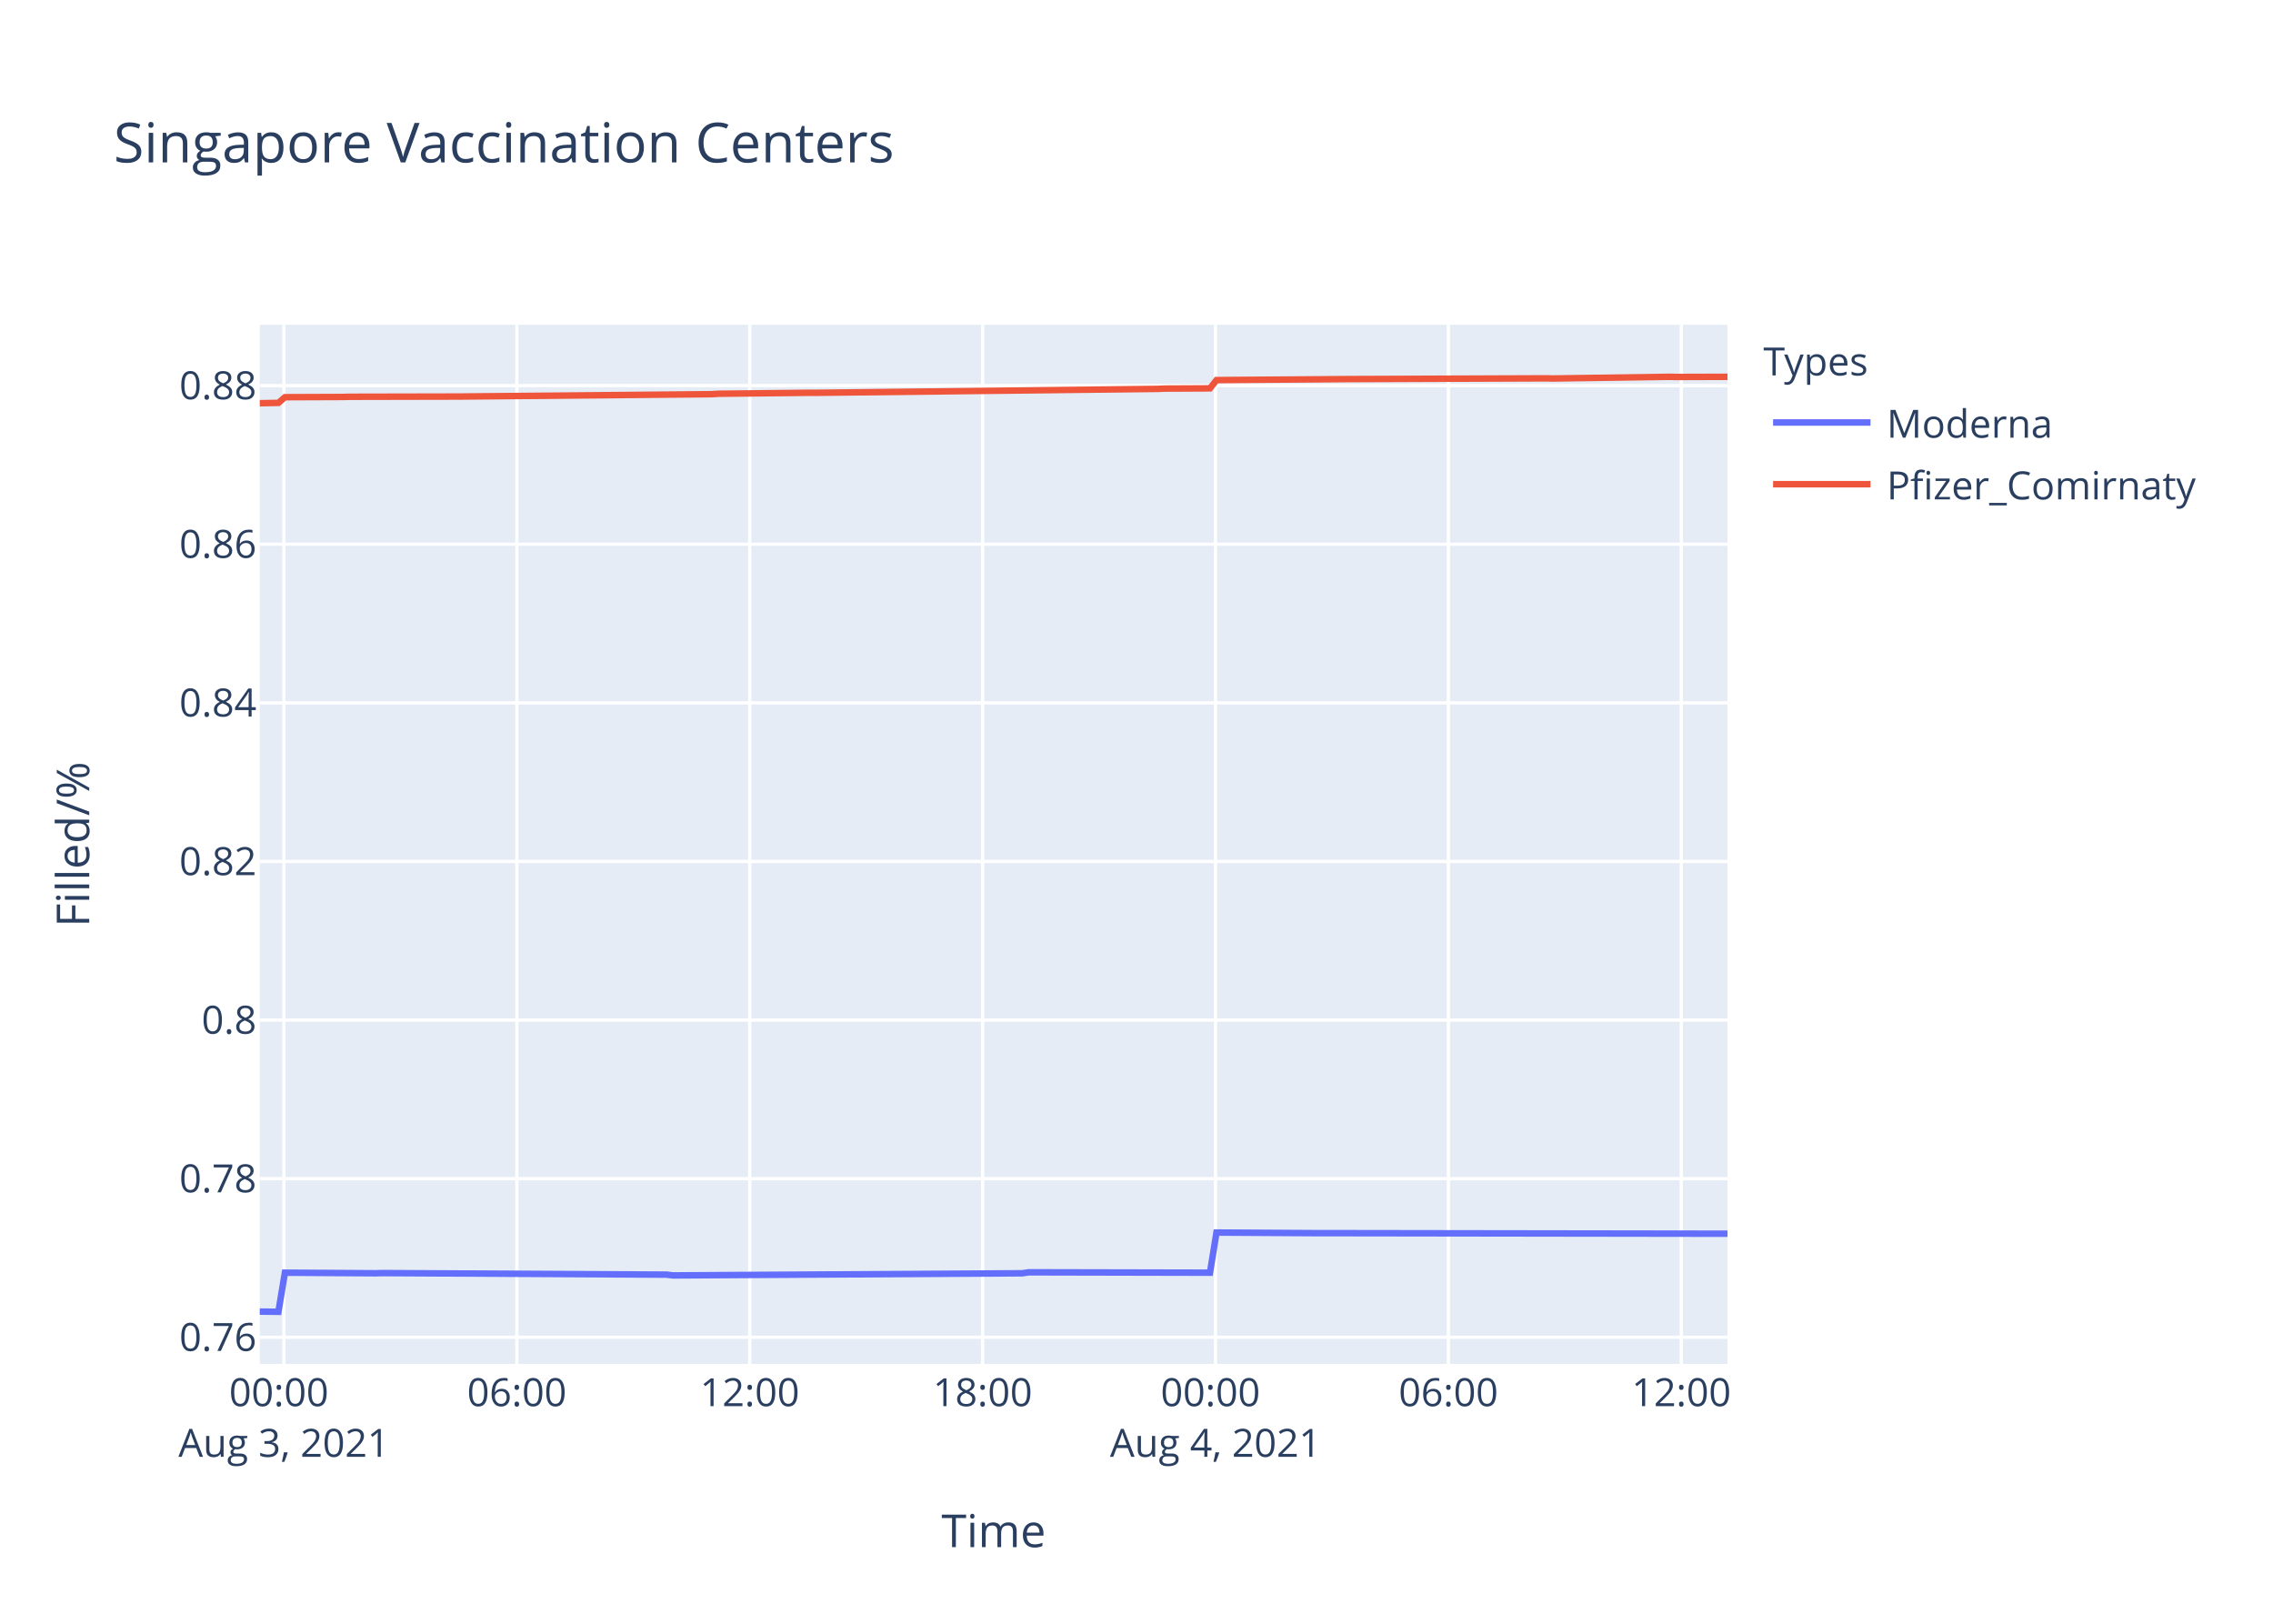
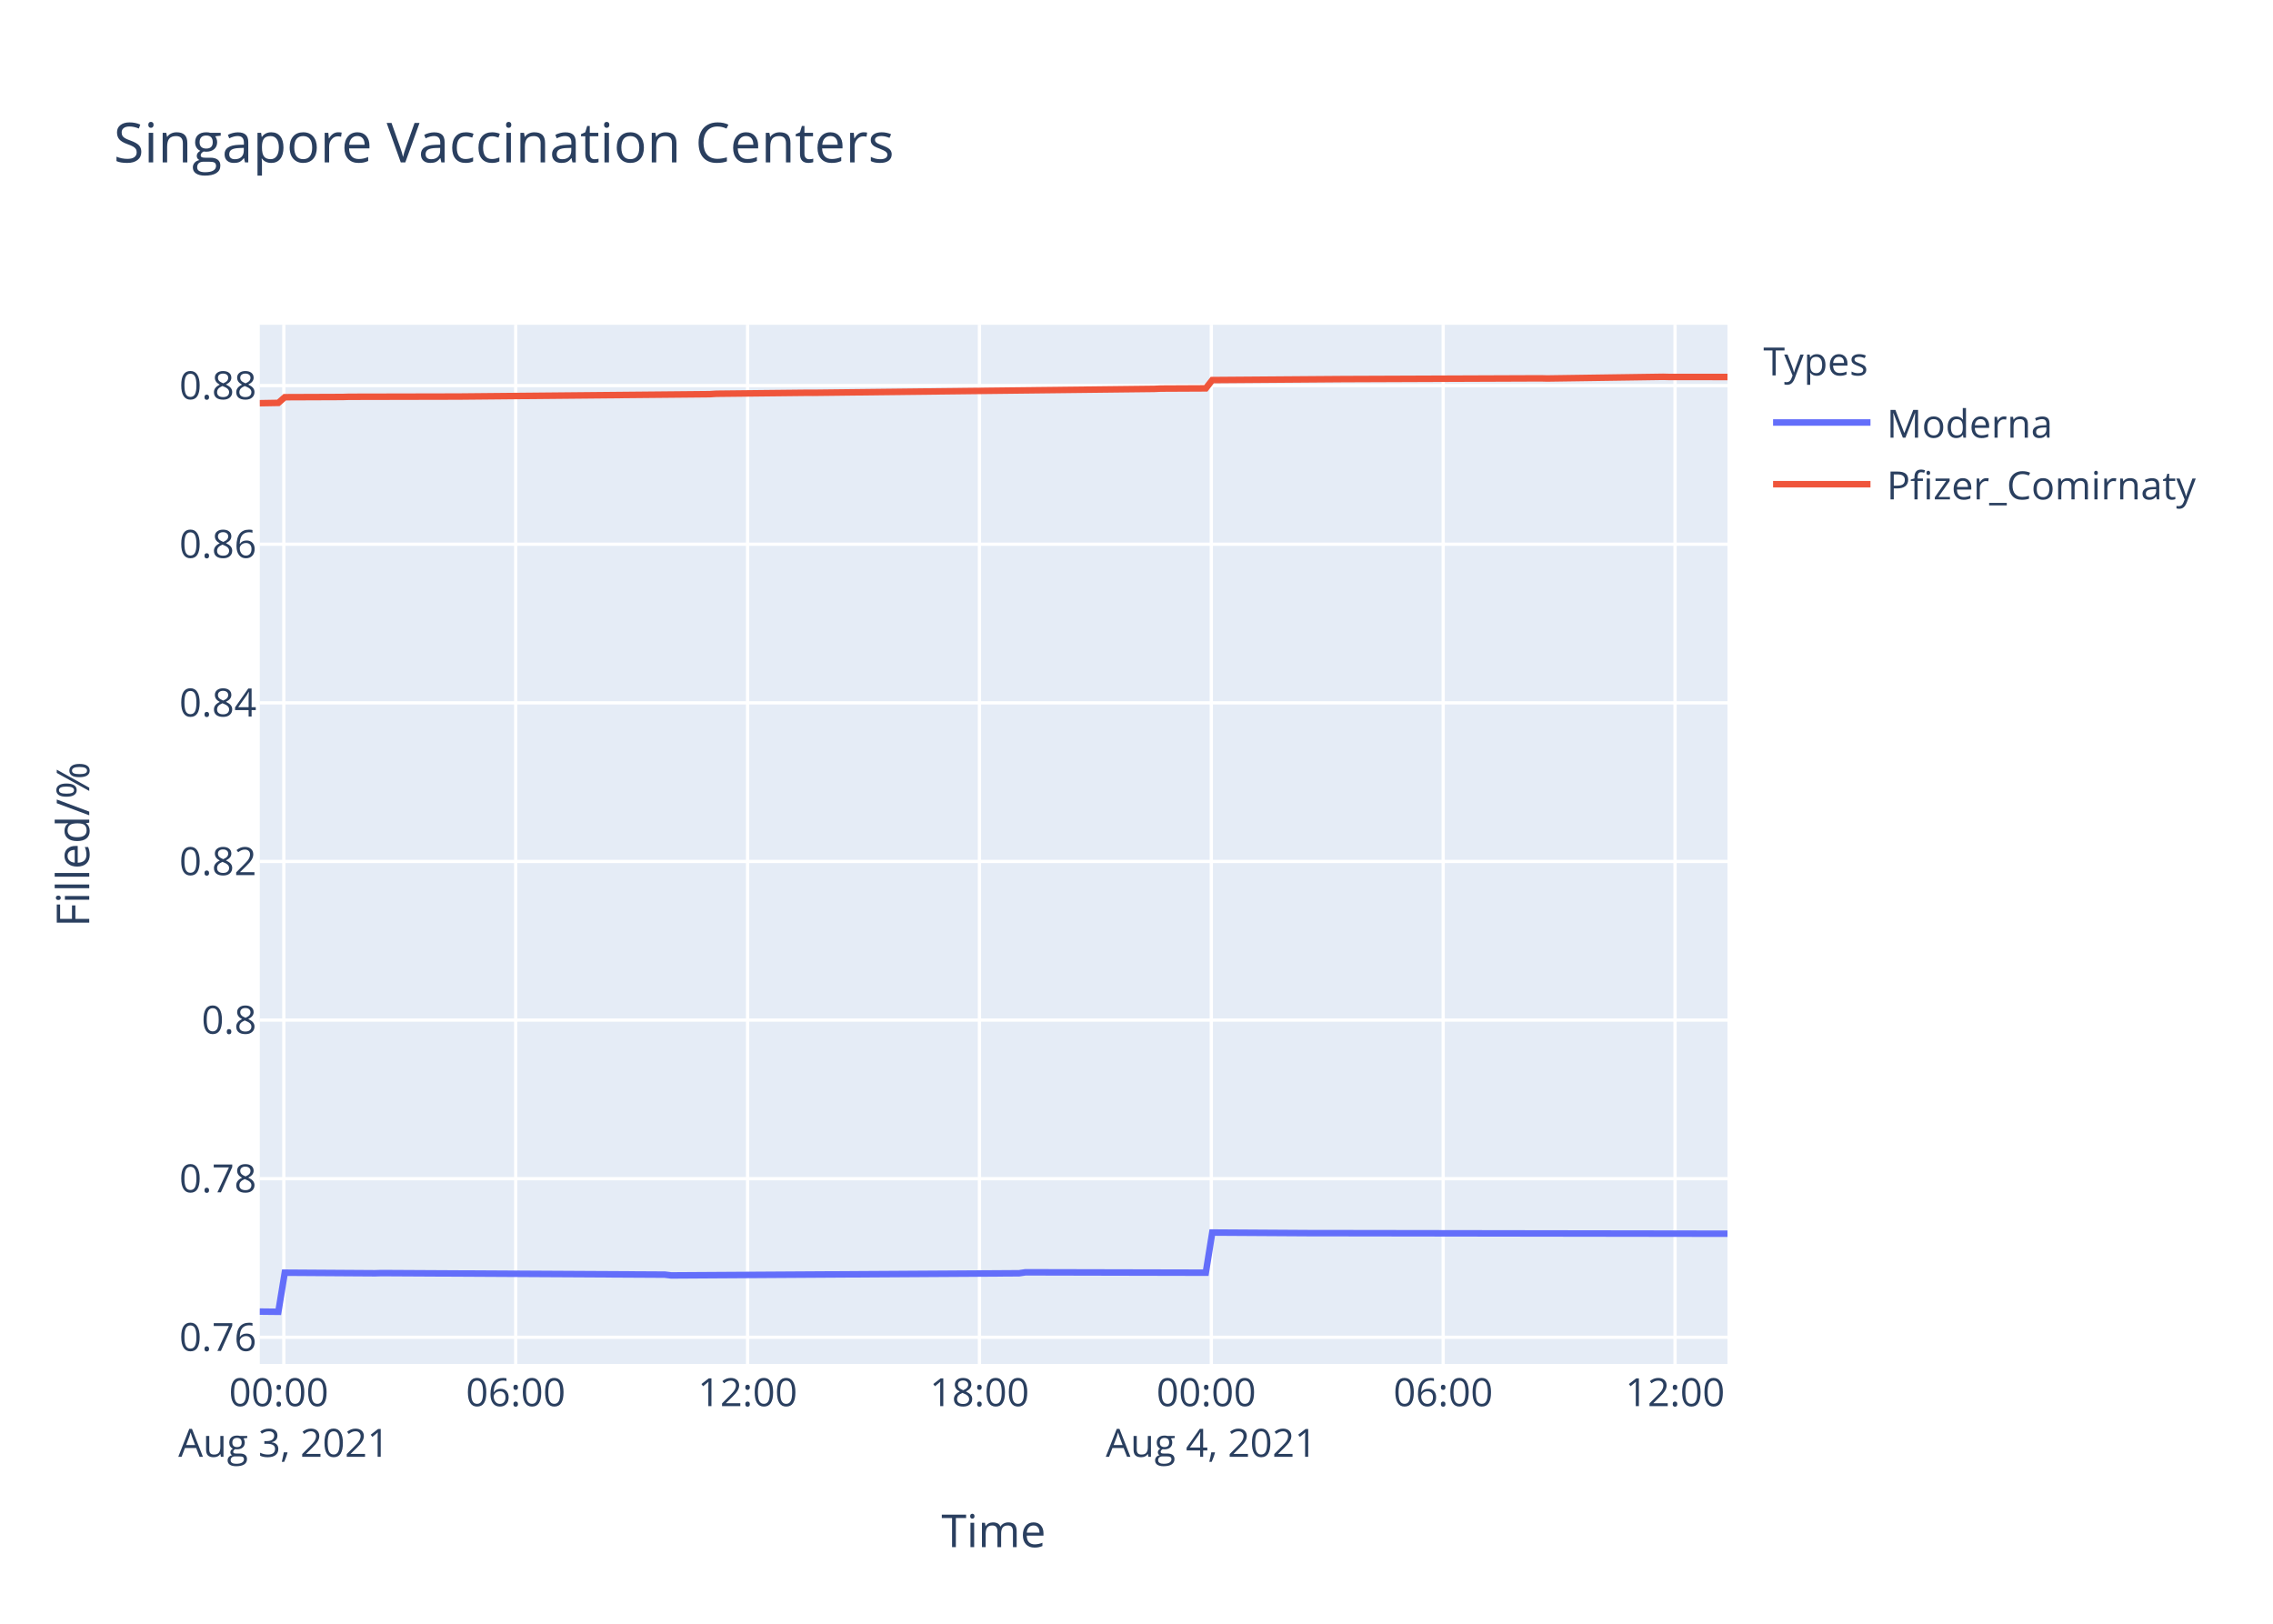
<svg xmlns="http://www.w3.org/2000/svg" class="main-svg" width="700" height="500" style="" viewBox="0 0 700 500">
  <rect x="0" y="0" width="700" height="500" style="fill: rgb(255, 255, 255); fill-opacity: 1;" />
-   <defs id="defs-612916">
+   <defs id="defs-9e2eca">
    <g class="clips">
-       <clipPath id="clip612916xyplot" class="plotclip">
+       <clipPath id="clip9e2ecaxyplot" class="plotclip">
        <rect width="452" height="320" />
      </clipPath>
-       <clipPath class="axesclip" id="clip612916x">
+       <clipPath class="axesclip" id="clip9e2ecax">
        <rect x="80" y="0" width="452" height="500" />
      </clipPath>
-       <clipPath class="axesclip" id="clip612916y">
+       <clipPath class="axesclip" id="clip9e2ecay">
        <rect x="0" y="100" width="700" height="320" />
      </clipPath>
-       <clipPath class="axesclip" id="clip612916xy">
+       <clipPath class="axesclip" id="clip9e2ecaxy">
        <rect x="80" y="100" width="452" height="320" />
      </clipPath>
    </g>
    <g class="gradients" />
  </defs>
  <g class="bglayer">
    <rect class="bg" x="80" y="100" width="452" height="320" style="fill: rgb(229, 236, 246); fill-opacity: 1; stroke-width: 0;" />
  </g>
  <g class="layer-below">
    <g class="imagelayer" />
    <g class="shapelayer" />
  </g>
  <g class="cartesianlayer">
    <g class="subplot xy">
      <g class="layer-subplot">
        <g class="shapelayer" />
        <g class="imagelayer" />
      </g>
      <g class="gridlayer">
        <g class="x">
-           <path class="xgrid crisp" transform="translate(87.44,0)" d="M0,100v320" style="stroke: rgb(255, 255, 255); stroke-opacity: 1; stroke-width: 1px;" />
-           <path class="xgrid crisp" transform="translate(159.17,0)" d="M0,100v320" style="stroke: rgb(255, 255, 255); stroke-opacity: 1; stroke-width: 1px;" />
-           <path class="xgrid crisp" transform="translate(230.89,0)" d="M0,100v320" style="stroke: rgb(255, 255, 255); stroke-opacity: 1; stroke-width: 1px;" />
-           <path class="xgrid crisp" transform="translate(302.61,0)" d="M0,100v320" style="stroke: rgb(255, 255, 255); stroke-opacity: 1; stroke-width: 1px;" />
-           <path class="xgrid crisp" transform="translate(374.33,0)" d="M0,100v320" style="stroke: rgb(255, 255, 255); stroke-opacity: 1; stroke-width: 1px;" />
-           <path class="xgrid crisp" transform="translate(446.06,0)" d="M0,100v320" style="stroke: rgb(255, 255, 255); stroke-opacity: 1; stroke-width: 1px;" />
-           <path class="xgrid crisp" transform="translate(517.78,0)" d="M0,100v320" style="stroke: rgb(255, 255, 255); stroke-opacity: 1; stroke-width: 1px;" />
+           <path class="xgrid crisp" transform="translate(87.41,0)" d="M0,100v320" style="stroke: rgb(255, 255, 255); stroke-opacity: 1; stroke-width: 1px;" />
+           <path class="xgrid crisp" transform="translate(158.82,0)" d="M0,100v320" style="stroke: rgb(255, 255, 255); stroke-opacity: 1; stroke-width: 1px;" />
+           <path class="xgrid crisp" transform="translate(230.23,0)" d="M0,100v320" style="stroke: rgb(255, 255, 255); stroke-opacity: 1; stroke-width: 1px;" />
+           <path class="xgrid crisp" transform="translate(301.63,0)" d="M0,100v320" style="stroke: rgb(255, 255, 255); stroke-opacity: 1; stroke-width: 1px;" />
+           <path class="xgrid crisp" transform="translate(373.04,0)" d="M0,100v320" style="stroke: rgb(255, 255, 255); stroke-opacity: 1; stroke-width: 1px;" />
+           <path class="xgrid crisp" transform="translate(444.45,0)" d="M0,100v320" style="stroke: rgb(255, 255, 255); stroke-opacity: 1; stroke-width: 1px;" />
+           <path class="xgrid crisp" transform="translate(515.85,0)" d="M0,100v320" style="stroke: rgb(255, 255, 255); stroke-opacity: 1; stroke-width: 1px;" />
        </g>
        <g class="y">
          <path class="ygrid crisp" transform="translate(0,411.79)" d="M80,0h452" style="stroke: rgb(255, 255, 255); stroke-opacity: 1; stroke-width: 1px;" />
          <path class="ygrid crisp" transform="translate(0,362.95)" d="M80,0h452" style="stroke: rgb(255, 255, 255); stroke-opacity: 1; stroke-width: 1px;" />
          <path class="ygrid crisp" transform="translate(0,314.11)" d="M80,0h452" style="stroke: rgb(255, 255, 255); stroke-opacity: 1; stroke-width: 1px;" />
          <path class="ygrid crisp" transform="translate(0,265.27)" d="M80,0h452" style="stroke: rgb(255, 255, 255); stroke-opacity: 1; stroke-width: 1px;" />
          <path class="ygrid crisp" transform="translate(0,216.43)" d="M80,0h452" style="stroke: rgb(255, 255, 255); stroke-opacity: 1; stroke-width: 1px;" />
          <path class="ygrid crisp" transform="translate(0,167.58)" d="M80,0h452" style="stroke: rgb(255, 255, 255); stroke-opacity: 1; stroke-width: 1px;" />
          <path class="ygrid crisp" transform="translate(0,118.74)" d="M80,0h452" style="stroke: rgb(255, 255, 255); stroke-opacity: 1; stroke-width: 1px;" />
        </g>
      </g>
      <g class="zerolinelayer" />
      <path class="xlines-below" />
      <path class="ylines-below" />
      <g class="overlines-below" />
      <g class="xaxislayer-below" />
      <g class="yaxislayer-below" />
      <g class="overaxes-below" />
-       <g class="plot" transform="translate(80,100)" clip-path="url('#clip612916xyplot')">
+       <g class="plot" transform="translate(80,100)" clip-path="url('#clip9e2ecaxyplot')">
        <g class="scatterlayer mlayer">
-           <g class="trace scatter trace44136e" style="stroke-miterlimit: 2; opacity: 1;">
+           <g class="trace scatter trace4b4c50" style="stroke-miterlimit: 2; opacity: 1;">
            <g class="fills" />
            <g class="errorbars" />
            <g class="lines">
-               <path class="js-line" d="M0,303.88L5.74,303.94L7.74,291.9L35.62,292.08L37.62,292.02L125.28,292.5L127.27,292.74L234.86,292.08L236.85,291.78L292.63,291.9L294.63,279.54L324.5,279.72L326.5,279.72L452,279.9" style="vector-effect: non-scaling-stroke; fill: none; stroke: rgb(99, 110, 250); stroke-opacity: 1; stroke-width: 2px; opacity: 1;" />
+               <path class="js-line" d="M0,303.88L5.72,303.94L7.7,291.9L35.47,292.08L37.45,292.02L124.73,292.5L126.71,292.74L233.83,292.08L235.81,291.78L291.34,291.9L293.33,279.54L323.07,279.72L325.06,279.72L452,279.9" style="vector-effect: non-scaling-stroke; fill: none; stroke: rgb(99, 110, 250); stroke-opacity: 1; stroke-width: 2px; opacity: 1;" />
            </g>
            <g class="points" />
            <g class="text" />
          </g>
-           <g class="trace scatter trace78680b" style="stroke-miterlimit: 2; opacity: 1;">
+           <g class="trace scatter trace284bdc" style="stroke-miterlimit: 2; opacity: 1;">
            <g class="fills" />
            <g class="errorbars" />
            <g class="lines">
-               <path class="js-line" d="M0,24.16L5.74,24.06L7.74,22.31L25.67,22.24L27.66,22.18L61.53,22.11L63.52,22.09L139.23,21.38L141.21,21.25L169.1,20.95L171.1,20.96L276.68,19.75L278.69,19.66L292.63,19.59L294.63,17.04L334.47,16.74L336.46,16.73L396.23,16.5L398.21,16.55L434.07,16.03L436.07,16.08L452,16.03" style="vector-effect: non-scaling-stroke; fill: none; stroke: rgb(239, 85, 59); stroke-opacity: 1; stroke-width: 2px; opacity: 1;" />
+               <path class="js-line" d="M0,24.16L5.72,24.06L7.7,22.31L25.56,22.24L27.54,22.18L61.26,22.11L63.24,22.09L138.61,21.38L140.59,21.25L168.36,20.95L170.35,20.96L275.47,19.75L277.46,19.66L291.34,19.59L293.33,17.04L333,16.74L334.99,16.73L394.49,16.5L396.46,16.55L432.16,16.03L434.16,16.08L452,16.09" style="vector-effect: non-scaling-stroke; fill: none; stroke: rgb(239, 85, 59); stroke-opacity: 1; stroke-width: 2px; opacity: 1;" />
            </g>
            <g class="points" />
            <g class="text" />
          </g>
        </g>
      </g>
      <g class="overplot" />
      <path class="xlines-above crisp" d="M0,0" style="fill: none;" />
      <path class="ylines-above crisp" d="M0,0" style="fill: none;" />
      <g class="overlines-above" />
      <g class="xaxislayer-above">
        <g class="xtick">
-           <text text-anchor="middle" x="0" y="433" transform="translate(87.44,0)" style="font-family: 'Open Sans', verdana, arial, sans-serif; font-size: 12px; fill: rgb(42, 63, 95); fill-opacity: 1; white-space: pre;">
+           <text text-anchor="middle" x="0" y="433" transform="translate(87.41,0)" style="font-family: 'Open Sans', verdana, arial, sans-serif; font-size: 12px; fill: rgb(42, 63, 95); fill-opacity: 1; white-space: pre;">
            <tspan class="line" dy="0em" x="0" y="433">00:00</tspan>
            <tspan class="line" dy="1.3em" x="0" y="433">Aug 3, 2021</tspan>
          </text>
        </g>
        <g class="xtick">
-           <text text-anchor="middle" x="0" y="433" transform="translate(159.17,0)" style="font-family: 'Open Sans', verdana, arial, sans-serif; font-size: 12px; fill: rgb(42, 63, 95); fill-opacity: 1; white-space: pre;">06:00</text>
-         </g>
-         <g class="xtick">
-           <text text-anchor="middle" x="0" y="433" transform="translate(230.89,0)" style="font-family: 'Open Sans', verdana, arial, sans-serif; font-size: 12px; fill: rgb(42, 63, 95); fill-opacity: 1; white-space: pre;">12:00</text>
-         </g>
-         <g class="xtick">
-           <text text-anchor="middle" x="0" y="433" transform="translate(302.61,0)" style="font-family: 'Open Sans', verdana, arial, sans-serif; font-size: 12px; fill: rgb(42, 63, 95); fill-opacity: 1; white-space: pre;">18:00</text>
-         </g>
-         <g class="xtick">
-           <text text-anchor="middle" x="0" y="433" transform="translate(374.33,0)" style="font-family: 'Open Sans', verdana, arial, sans-serif; font-size: 12px; fill: rgb(42, 63, 95); fill-opacity: 1; white-space: pre;">
+           <text text-anchor="middle" x="0" y="433" transform="translate(158.82,0)" style="font-family: 'Open Sans', verdana, arial, sans-serif; font-size: 12px; fill: rgb(42, 63, 95); fill-opacity: 1; white-space: pre;">06:00</text>
+         </g>
+         <g class="xtick">
+           <text text-anchor="middle" x="0" y="433" transform="translate(230.23,0)" style="font-family: 'Open Sans', verdana, arial, sans-serif; font-size: 12px; fill: rgb(42, 63, 95); fill-opacity: 1; white-space: pre;">12:00</text>
+         </g>
+         <g class="xtick">
+           <text text-anchor="middle" x="0" y="433" transform="translate(301.63,0)" style="font-family: 'Open Sans', verdana, arial, sans-serif; font-size: 12px; fill: rgb(42, 63, 95); fill-opacity: 1; white-space: pre;">18:00</text>
+         </g>
+         <g class="xtick">
+           <text text-anchor="middle" x="0" y="433" transform="translate(373.04,0)" style="font-family: 'Open Sans', verdana, arial, sans-serif; font-size: 12px; fill: rgb(42, 63, 95); fill-opacity: 1; white-space: pre;">
            <tspan class="line" dy="0em" x="0" y="433">00:00</tspan>
            <tspan class="line" dy="1.3em" x="0" y="433">Aug 4, 2021</tspan>
          </text>
        </g>
        <g class="xtick">
-           <text text-anchor="middle" x="0" y="433" transform="translate(446.06,0)" style="font-family: 'Open Sans', verdana, arial, sans-serif; font-size: 12px; fill: rgb(42, 63, 95); fill-opacity: 1; white-space: pre;">06:00</text>
-         </g>
-         <g class="xtick">
-           <text text-anchor="middle" x="0" y="433" transform="translate(517.78,0)" style="font-family: 'Open Sans', verdana, arial, sans-serif; font-size: 12px; fill: rgb(42, 63, 95); fill-opacity: 1; white-space: pre;">12:00</text>
+           <text text-anchor="middle" x="0" y="433" transform="translate(444.45,0)" style="font-family: 'Open Sans', verdana, arial, sans-serif; font-size: 12px; fill: rgb(42, 63, 95); fill-opacity: 1; white-space: pre;">06:00</text>
+         </g>
+         <g class="xtick">
+           <text text-anchor="middle" x="0" y="433" transform="translate(515.85,0)" style="font-family: 'Open Sans', verdana, arial, sans-serif; font-size: 12px; fill: rgb(42, 63, 95); fill-opacity: 1; white-space: pre;">12:00</text>
        </g>
      </g>
      <g class="yaxislayer-above">
        <g class="ytick">
          <text text-anchor="end" x="79" y="4.2" transform="translate(0,411.79)" style="font-family: 'Open Sans', verdana, arial, sans-serif; font-size: 12px; fill: rgb(42, 63, 95); fill-opacity: 1; white-space: pre;">0.76</text>
        </g>
        <g class="ytick">
          <text text-anchor="end" x="79" y="4.2" transform="translate(0,362.95)" style="font-family: 'Open Sans', verdana, arial, sans-serif; font-size: 12px; fill: rgb(42, 63, 95); fill-opacity: 1; white-space: pre;">0.78</text>
        </g>
        <g class="ytick">
          <text text-anchor="end" x="79" y="4.2" transform="translate(0,314.11)" style="font-family: 'Open Sans', verdana, arial, sans-serif; font-size: 12px; fill: rgb(42, 63, 95); fill-opacity: 1; white-space: pre;">0.8</text>
        </g>
        <g class="ytick">
          <text text-anchor="end" x="79" y="4.2" transform="translate(0,265.27)" style="font-family: 'Open Sans', verdana, arial, sans-serif; font-size: 12px; fill: rgb(42, 63, 95); fill-opacity: 1; white-space: pre;">0.82</text>
        </g>
        <g class="ytick">
          <text text-anchor="end" x="79" y="4.2" transform="translate(0,216.43)" style="font-family: 'Open Sans', verdana, arial, sans-serif; font-size: 12px; fill: rgb(42, 63, 95); fill-opacity: 1; white-space: pre;">0.84</text>
        </g>
        <g class="ytick">
          <text text-anchor="end" x="79" y="4.2" transform="translate(0,167.58)" style="font-family: 'Open Sans', verdana, arial, sans-serif; font-size: 12px; fill: rgb(42, 63, 95); fill-opacity: 1; white-space: pre;">0.86</text>
        </g>
        <g class="ytick">
          <text text-anchor="end" x="79" y="4.2" transform="translate(0,118.74)" style="font-family: 'Open Sans', verdana, arial, sans-serif; font-size: 12px; fill: rgb(42, 63, 95); fill-opacity: 1; white-space: pre;">0.88</text>
        </g>
      </g>
      <g class="overaxes-above" />
    </g>
  </g>
  <g class="polarlayer" />
  <g class="ternarylayer" />
  <g class="geolayer" />
  <g class="funnelarealayer" />
  <g class="pielayer" />
  <g class="treemaplayer" />
  <g class="sunburstlayer" />
  <g class="glimages" />
-   <defs id="topdefs-612916">
+   <defs id="topdefs-9e2eca">
    <g class="clips" />
-     <clipPath id="legend612916">
+     <clipPath id="legend9e2eca">
      <rect width="147" height="64" x="0" y="0" />
    </clipPath>
  </defs>
  <g class="layer-above">
    <g class="imagelayer" />
    <g class="shapelayer" />
  </g>
  <g class="infolayer">
    <g class="legend" pointer-events="all" transform="translate(541.04,100)">
      <rect class="bg" shape-rendering="crispEdges" width="147" height="64" x="0" y="0" style="stroke: rgb(68, 68, 68); stroke-opacity: 1; fill: rgb(255, 255, 255); fill-opacity: 1; stroke-width: 0px;" />
-       <g class="scrollbox" transform="" clip-path="url('#legend612916')">
+       <g class="scrollbox" transform="" clip-path="url('#legend9e2eca')">
        <text class="legendtitletext" text-anchor="start" x="2" y="15.6" style="font-family: 'Open Sans', verdana, arial, sans-serif; font-size: 12px; fill: rgb(42, 63, 95); fill-opacity: 1; white-space: pre;">Types</text>
        <g class="groups" transform="">
          <g class="traces" transform="translate(0,30.1)" style="opacity: 1;">
            <text class="legendtext" text-anchor="start" x="40" y="4.68" style="font-family: 'Open Sans', verdana, arial, sans-serif; font-size: 12px; fill: rgb(42, 63, 95); fill-opacity: 1; white-space: pre;">Moderna</text>
            <g class="layers" style="opacity: 1;">
              <g class="legendfill" />
              <g class="legendlines">
                <path class="js-line" d="M5,0h30" style="fill: none; stroke: rgb(99, 110, 250); stroke-opacity: 1; stroke-width: 2px;" />
              </g>
              <g class="legendsymbols">
                <g class="legendpoints" />
              </g>
            </g>
            <rect class="legendtoggle" x="0" y="-9.5" width="141.656" height="19" style="fill: rgb(0, 0, 0); fill-opacity: 0;" />
          </g>
        </g>
        <g class="groups" transform="">
          <g class="traces" transform="translate(0,49.1)" style="opacity: 1;">
            <text class="legendtext" text-anchor="start" x="40" y="4.68" style="font-family: 'Open Sans', verdana, arial, sans-serif; font-size: 12px; fill: rgb(42, 63, 95); fill-opacity: 1; white-space: pre;">Pfizer_Comirnaty</text>
            <g class="layers" style="opacity: 1;">
              <g class="legendfill" />
              <g class="legendlines">
                <path class="js-line" d="M5,0h30" style="fill: none; stroke: rgb(239, 85, 59); stroke-opacity: 1; stroke-width: 2px;" />
              </g>
              <g class="legendsymbols">
                <g class="legendpoints" />
              </g>
            </g>
            <rect class="legendtoggle" x="0" y="-9.5" width="141.656" height="19" style="fill: rgb(0, 0, 0); fill-opacity: 0;" />
          </g>
        </g>
      </g>
      <rect class="scrollbar" rx="20" ry="3" width="0" height="0" x="0" y="0" style="fill: rgb(128, 139, 164); fill-opacity: 1;" />
    </g>
    <g class="g-gtitle">
      <text class="gtitle" x="35" y="50" text-anchor="start" dy="0em" style="font-family: 'Open Sans', verdana, arial, sans-serif; font-size: 17px; fill: rgb(42, 63, 95); opacity: 1; font-weight: normal; white-space: pre;">Singapore Vaccination Centers</text>
    </g>
    <g class="g-xtitle">
      <text class="xtitle" x="306" y="476.409" text-anchor="middle" style="font-family: 'Open Sans', verdana, arial, sans-serif; font-size: 14px; fill: rgb(42, 63, 95); opacity: 1; font-weight: normal; white-space: pre;">Time</text>
    </g>
    <g class="g-ytitle">
      <text class="ytitle" transform="rotate(-90,27.48125,260)" x="27.481" y="260" text-anchor="middle" style="font-family: 'Open Sans', verdana, arial, sans-serif; font-size: 14px; fill: rgb(42, 63, 95); opacity: 1; font-weight: normal; white-space: pre;">Filled/%</text>
    </g>
  </g>
</svg>
